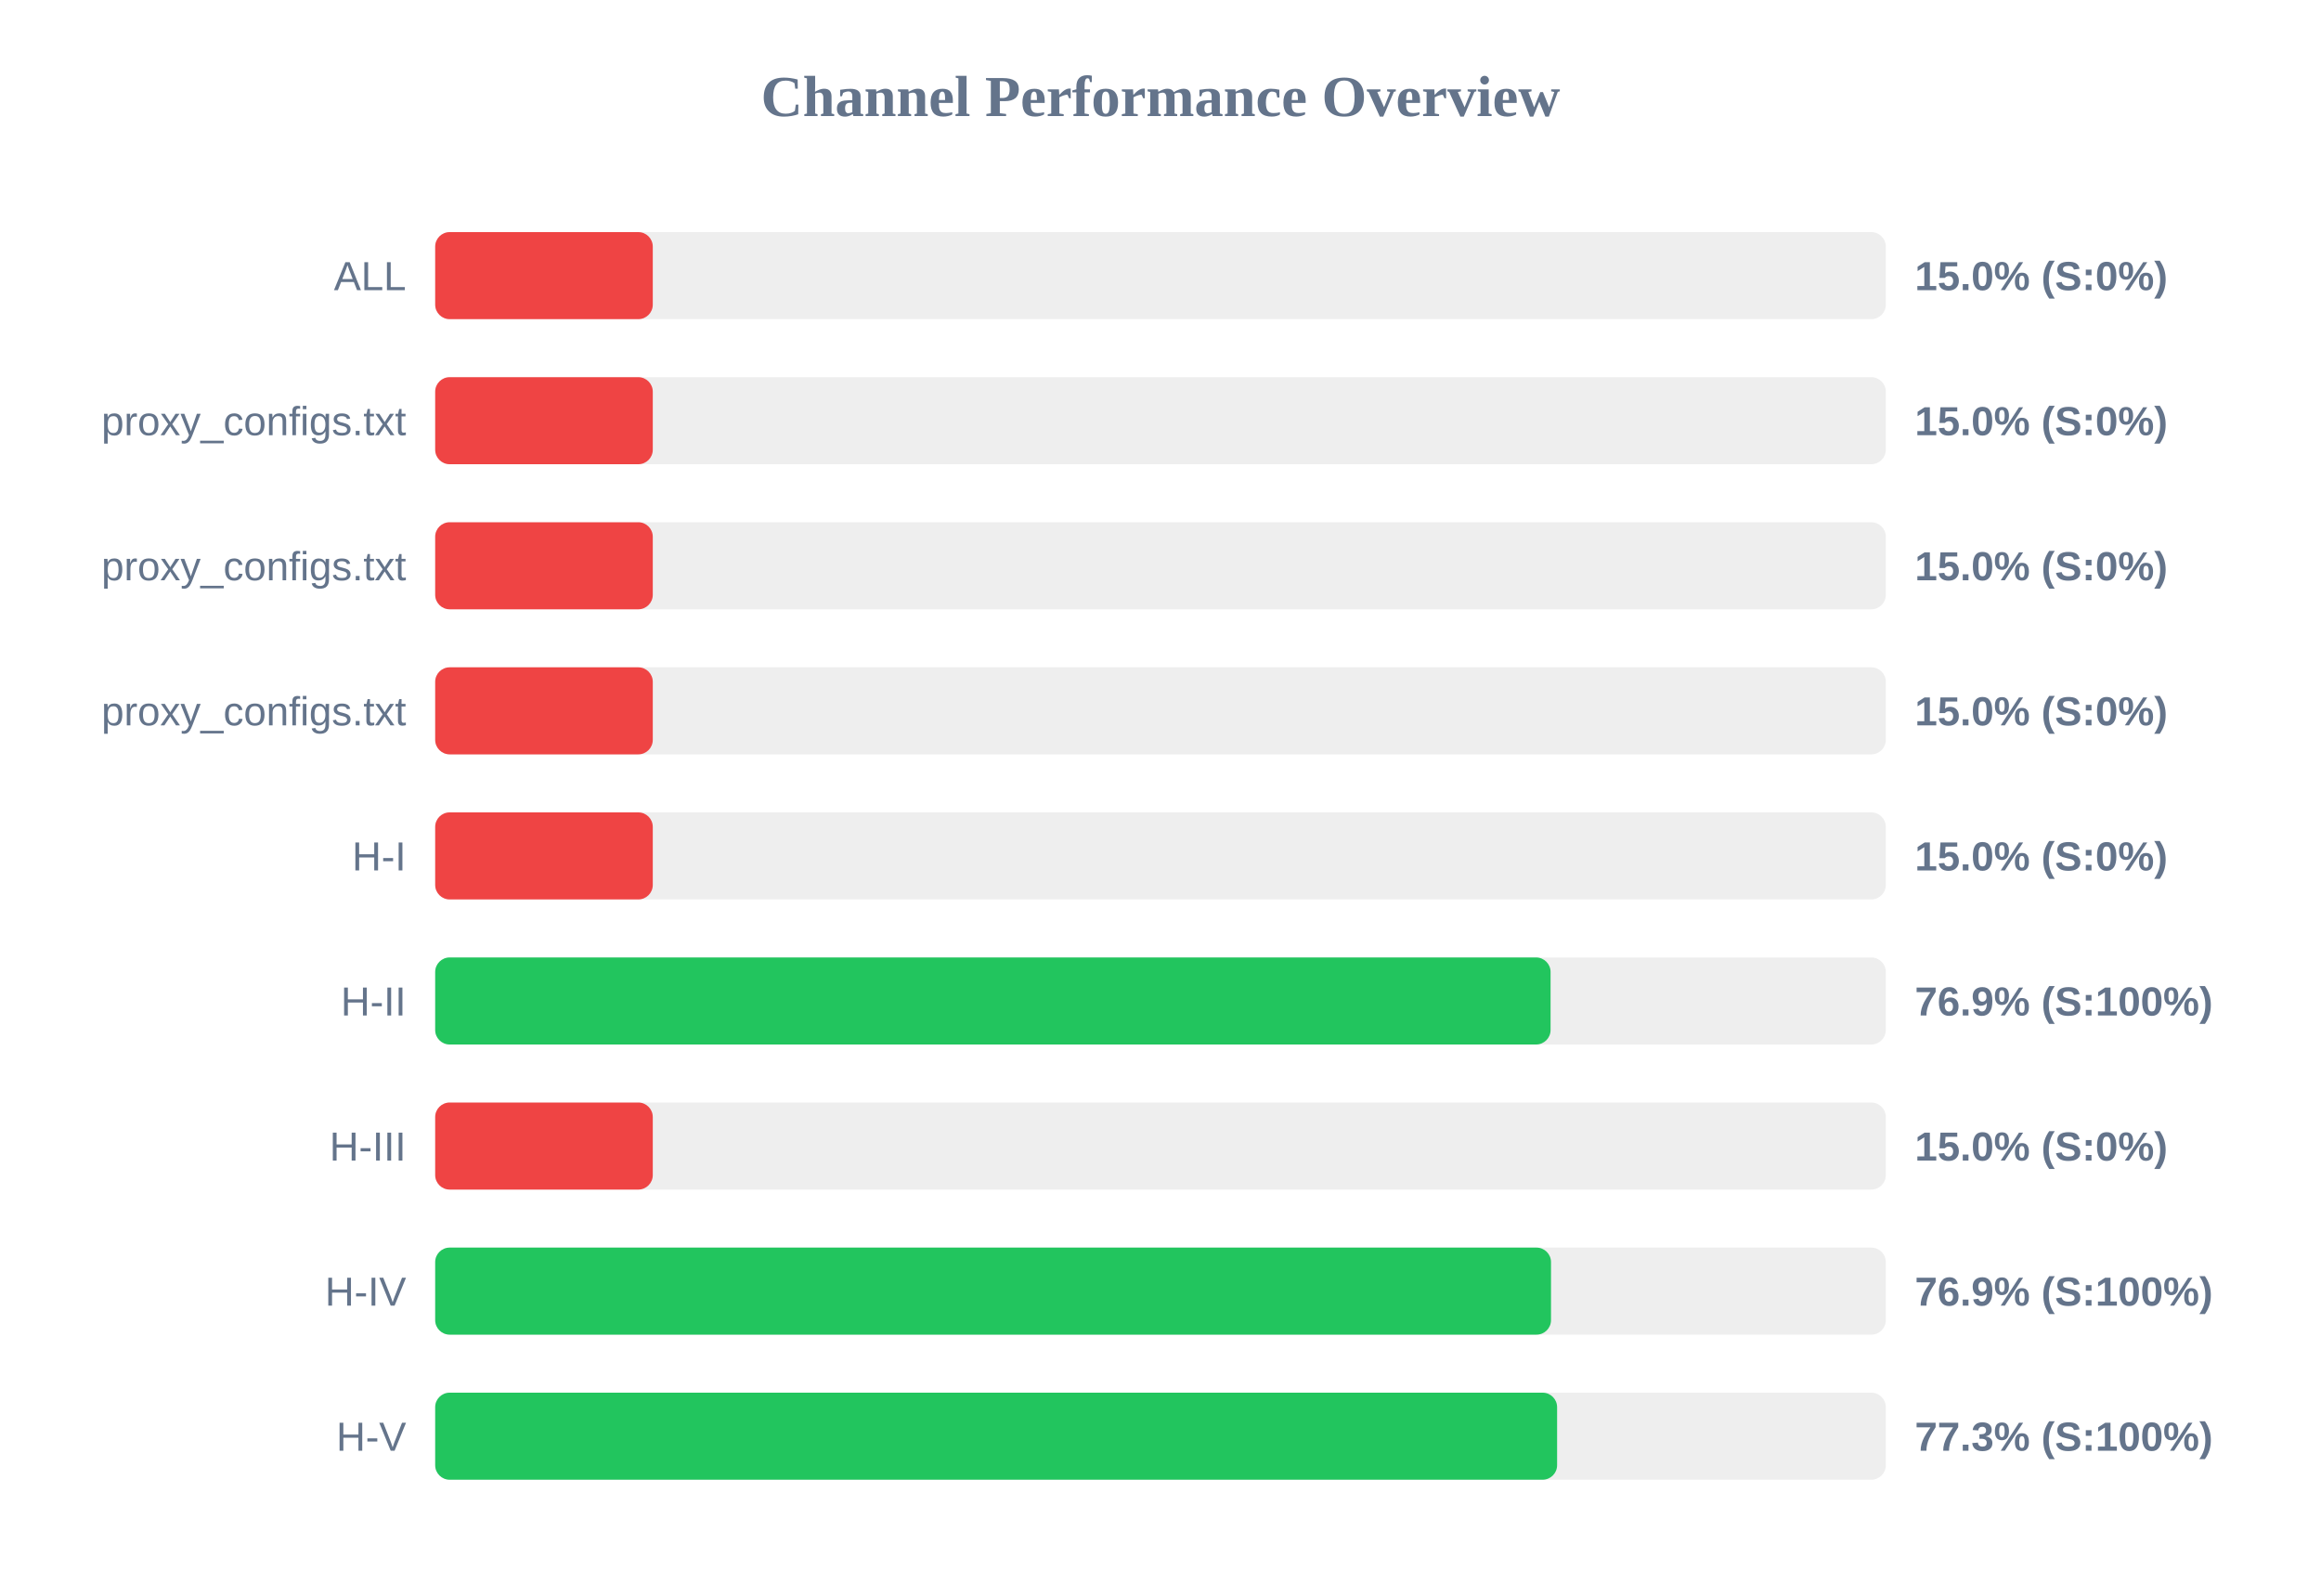
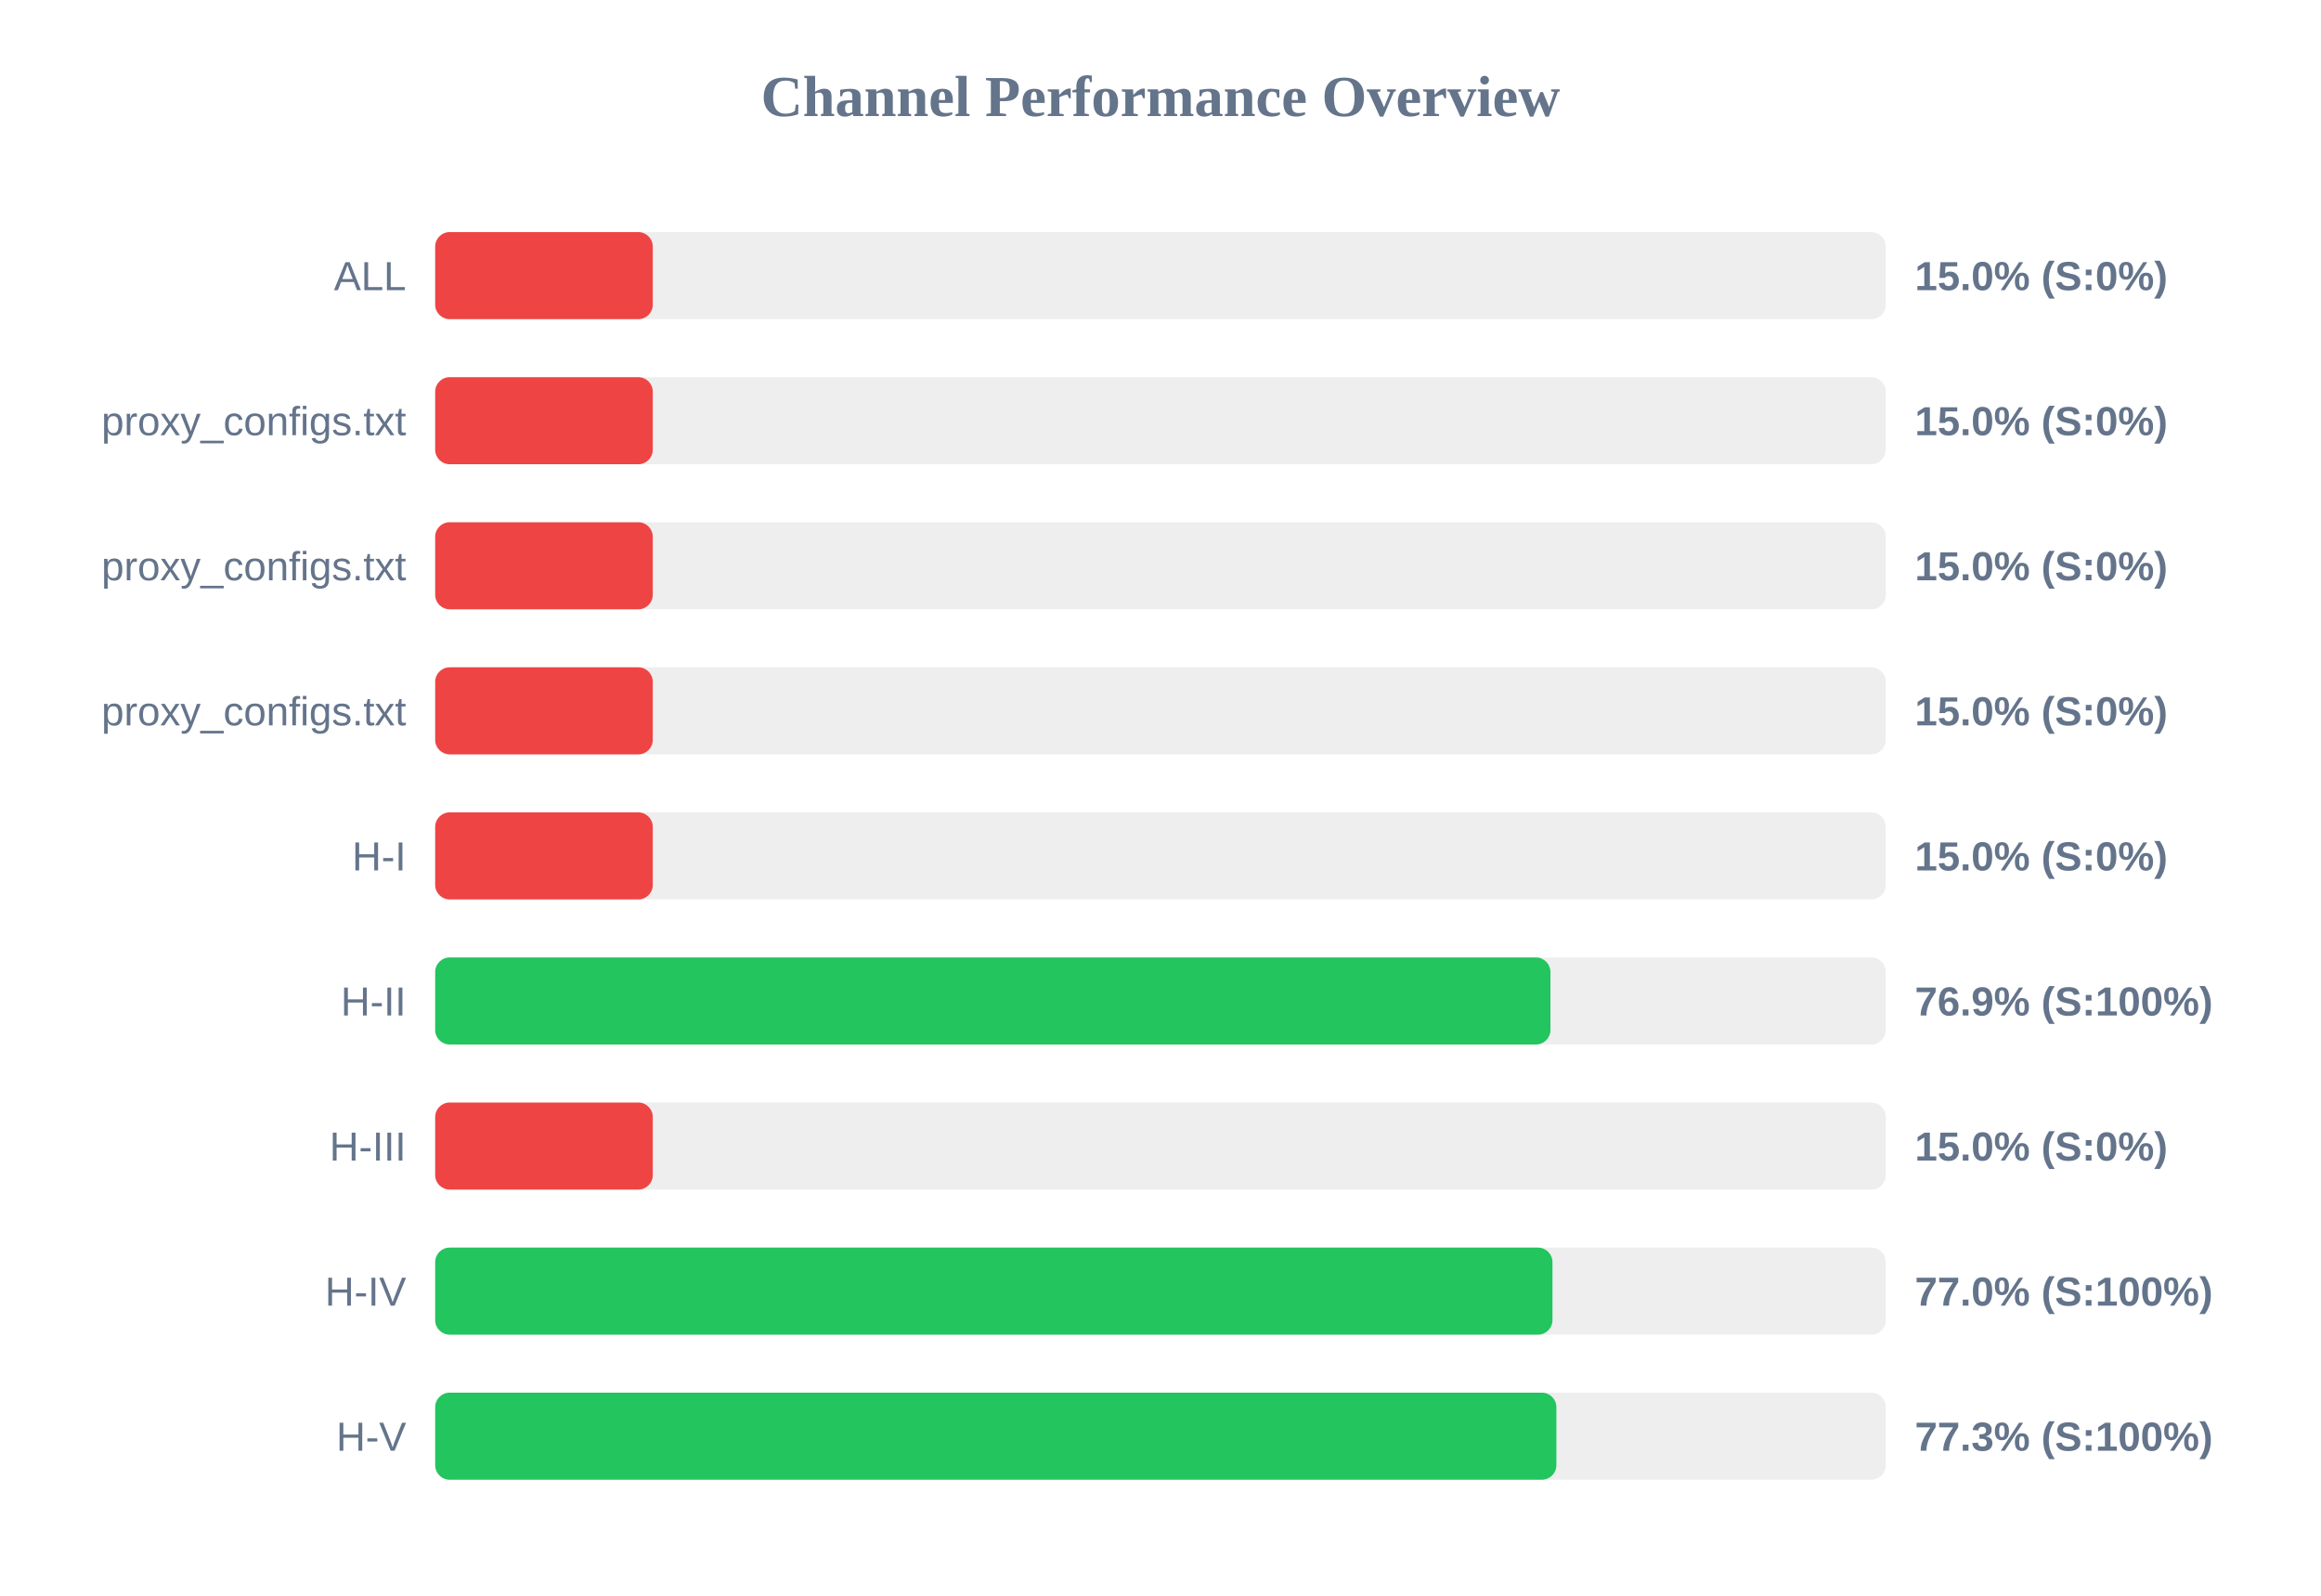
<svg xmlns="http://www.w3.org/2000/svg" width="800" height="550" version="1.1">
  <style>
        .row { font: 14px Arial; fill: #64748b; }
        .score { font: bold 14px Arial; fill: #64748b; }
    </style>
  <text x="400" y="40" text-anchor="middle" font-size="20px" font-weight="bold" fill="#64748b">Channel Performance Overview</text>
  <rect x="150" y="80" width="500" height="30" fill="#eee" rx="5" />
  <rect x="150" y="80" width="75.0" height="30" fill="#ef4444" rx="5" />
  <text x="140" y="100" text-anchor="end" class="row">ALL</text>
  <text x="660" y="100" text-anchor="start" class="score">15.0% (S:0%)</text>
  <rect x="150" y="130" width="500" height="30" fill="#eee" rx="5" />
  <rect x="150" y="130" width="75.0" height="30" fill="#ef4444" rx="5" />
  <text x="140" y="150" text-anchor="end" class="row">proxy_configs.txt</text>
  <text x="660" y="150" text-anchor="start" class="score">15.0% (S:0%)</text>
  <rect x="150" y="180" width="500" height="30" fill="#eee" rx="5" />
  <rect x="150" y="180" width="75.0" height="30" fill="#ef4444" rx="5" />
  <text x="140" y="200" text-anchor="end" class="row">proxy_configs.txt</text>
  <text x="660" y="200" text-anchor="start" class="score">15.0% (S:0%)</text>
  <rect x="150" y="230" width="500" height="30" fill="#eee" rx="5" />
  <rect x="150" y="230" width="75.0" height="30" fill="#ef4444" rx="5" />
  <text x="140" y="250" text-anchor="end" class="row">proxy_configs.txt</text>
  <text x="660" y="250" text-anchor="start" class="score">15.0% (S:0%)</text>
  <rect x="150" y="280" width="500" height="30" fill="#eee" rx="5" />
  <rect x="150" y="280" width="75.0" height="30" fill="#ef4444" rx="5" />
  <text x="140" y="300" text-anchor="end" class="row">H-I</text>
  <text x="660" y="300" text-anchor="start" class="score">15.0% (S:0%)</text>
  <rect x="150" y="330" width="500" height="30" fill="#eee" rx="5" />
-   <rect x="150" y="330" width="384.45" height="30" fill="#22c55e" rx="5" />
+   <rect x="150" y="330" width="384.4" height="30" fill="#22c55e" rx="5" />
  <text x="140" y="350" text-anchor="end" class="row">H-II</text>
  <text x="660" y="350" text-anchor="start" class="score">76.9% (S:100%)</text>
  <rect x="150" y="380" width="500" height="30" fill="#eee" rx="5" />
  <rect x="150" y="380" width="75.0" height="30" fill="#ef4444" rx="5" />
  <text x="140" y="400" text-anchor="end" class="row">H-III</text>
  <text x="660" y="400" text-anchor="start" class="score">15.0% (S:0%)</text>
  <rect x="150" y="430" width="500" height="30" fill="#eee" rx="5" />
-   <rect x="150" y="430" width="384.6" height="30" fill="#22c55e" rx="5" />
+   <rect x="150" y="430" width="385.1" height="30" fill="#22c55e" rx="5" />
  <text x="140" y="450" text-anchor="end" class="row">H-IV</text>
-   <text x="660" y="450" text-anchor="start" class="score">76.9% (S:100%)</text>
+   <text x="660" y="450" text-anchor="start" class="score">77.0% (S:100%)</text>
  <rect x="150" y="480" width="500" height="30" fill="#eee" rx="5" />
-   <rect x="150" y="480" width="386.7" height="30" fill="#22c55e" rx="5" />
+   <rect x="150" y="480" width="386.45" height="30" fill="#22c55e" rx="5" />
  <text x="140" y="500" text-anchor="end" class="row">H-V</text>
  <text x="660" y="500" text-anchor="start" class="score">77.3% (S:100%)</text>
</svg>
